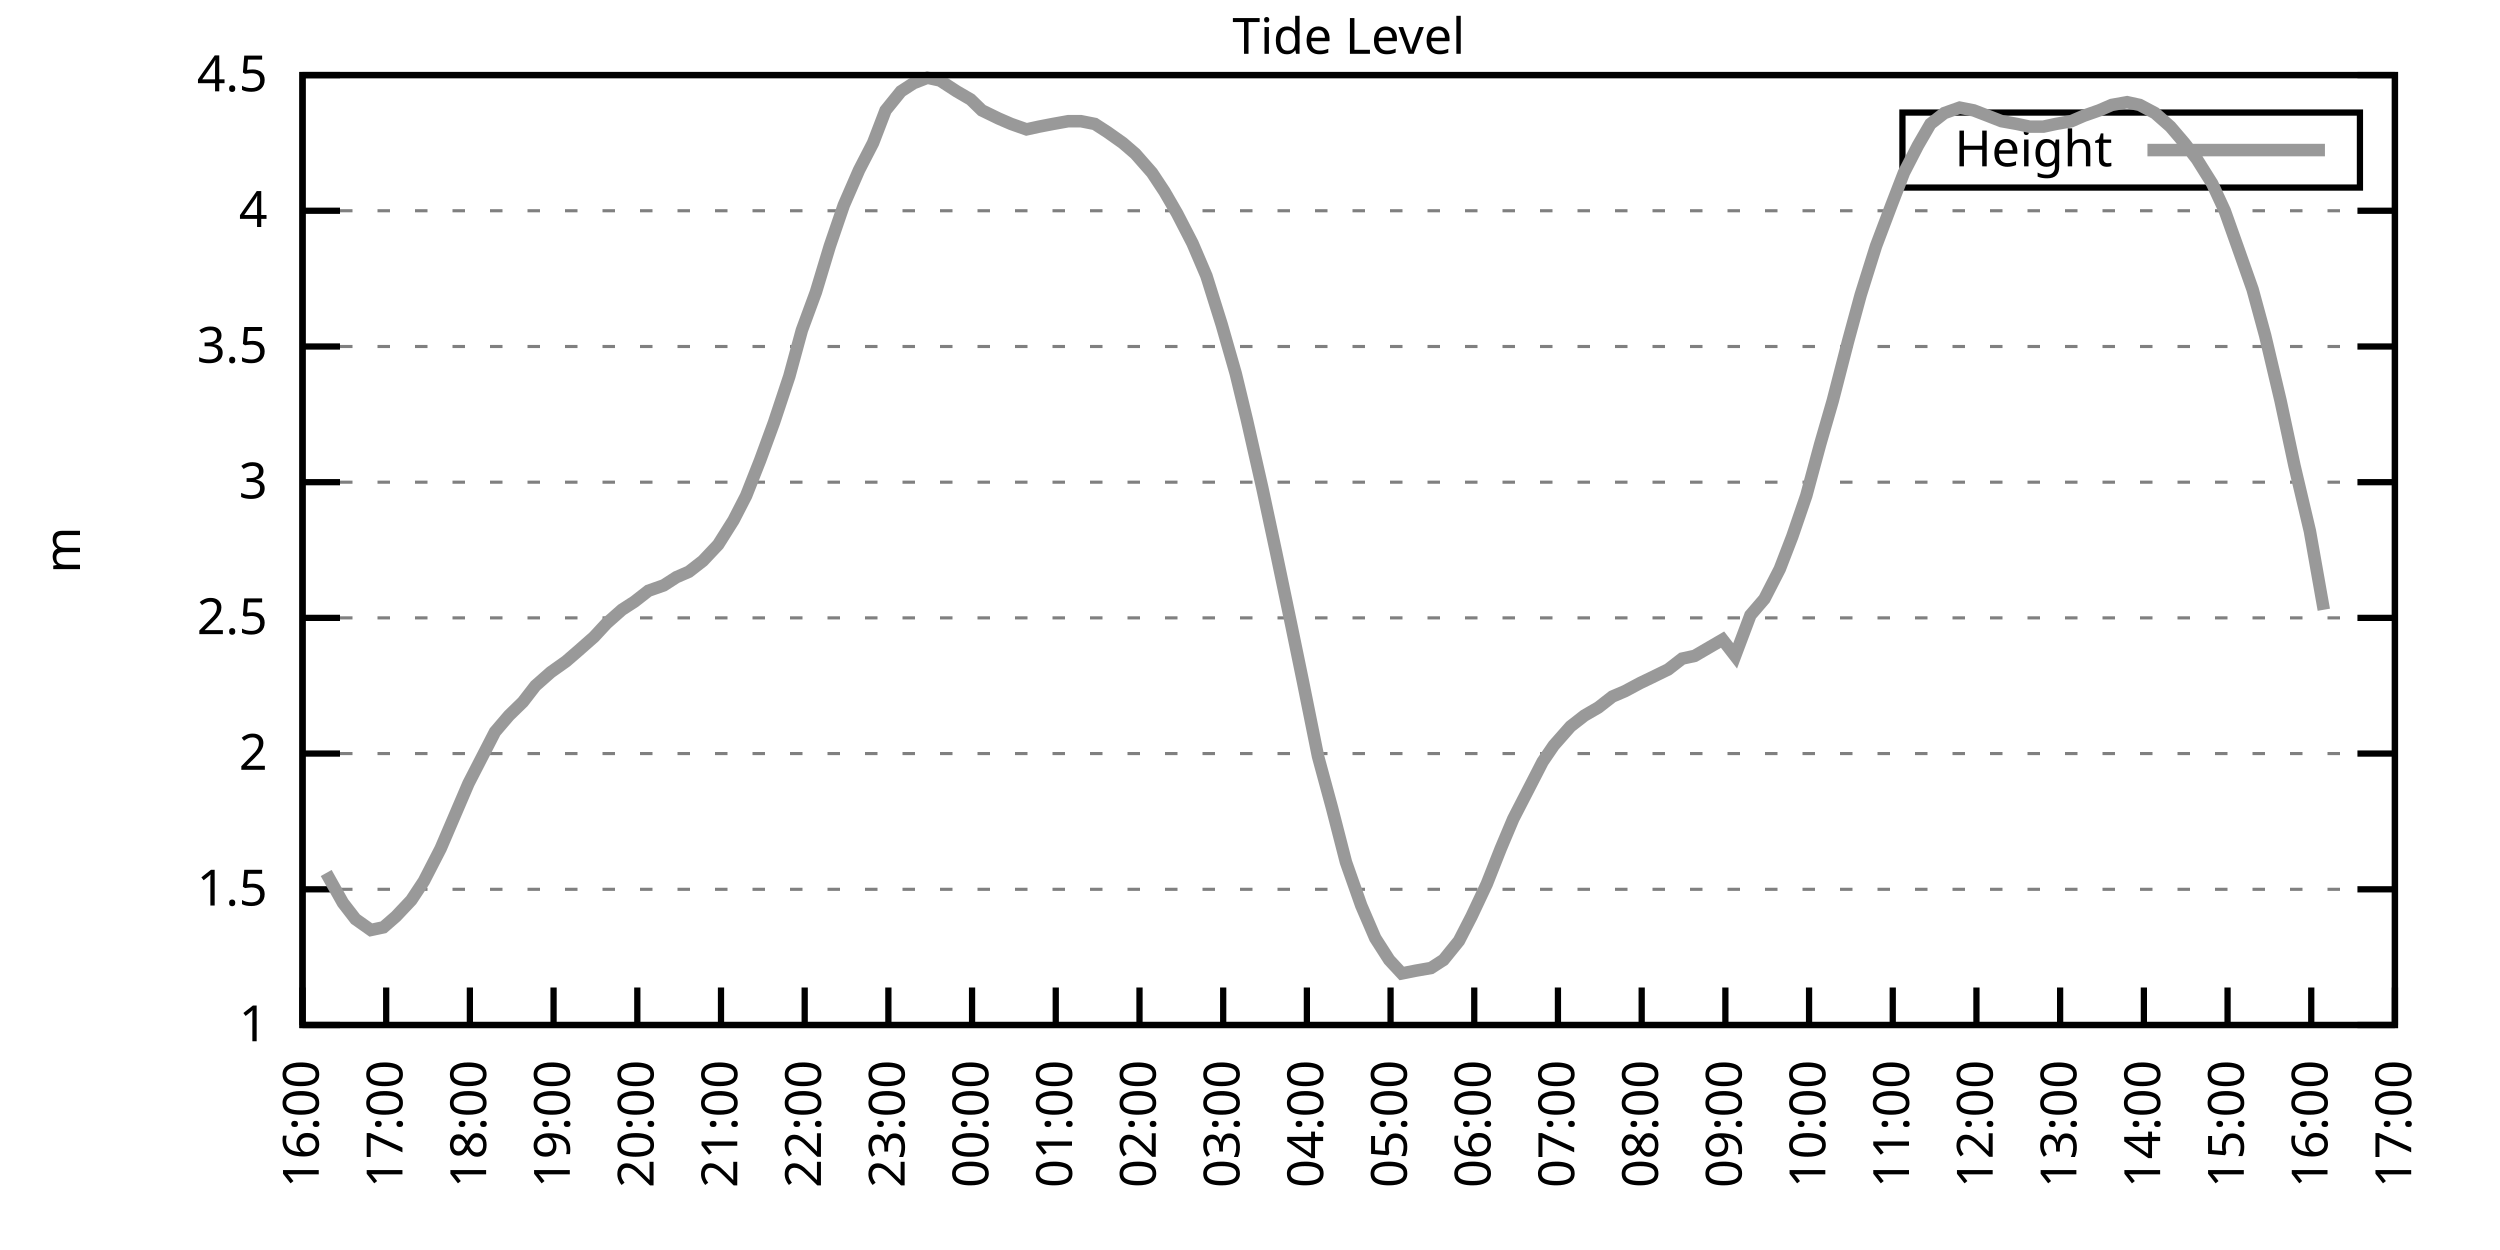
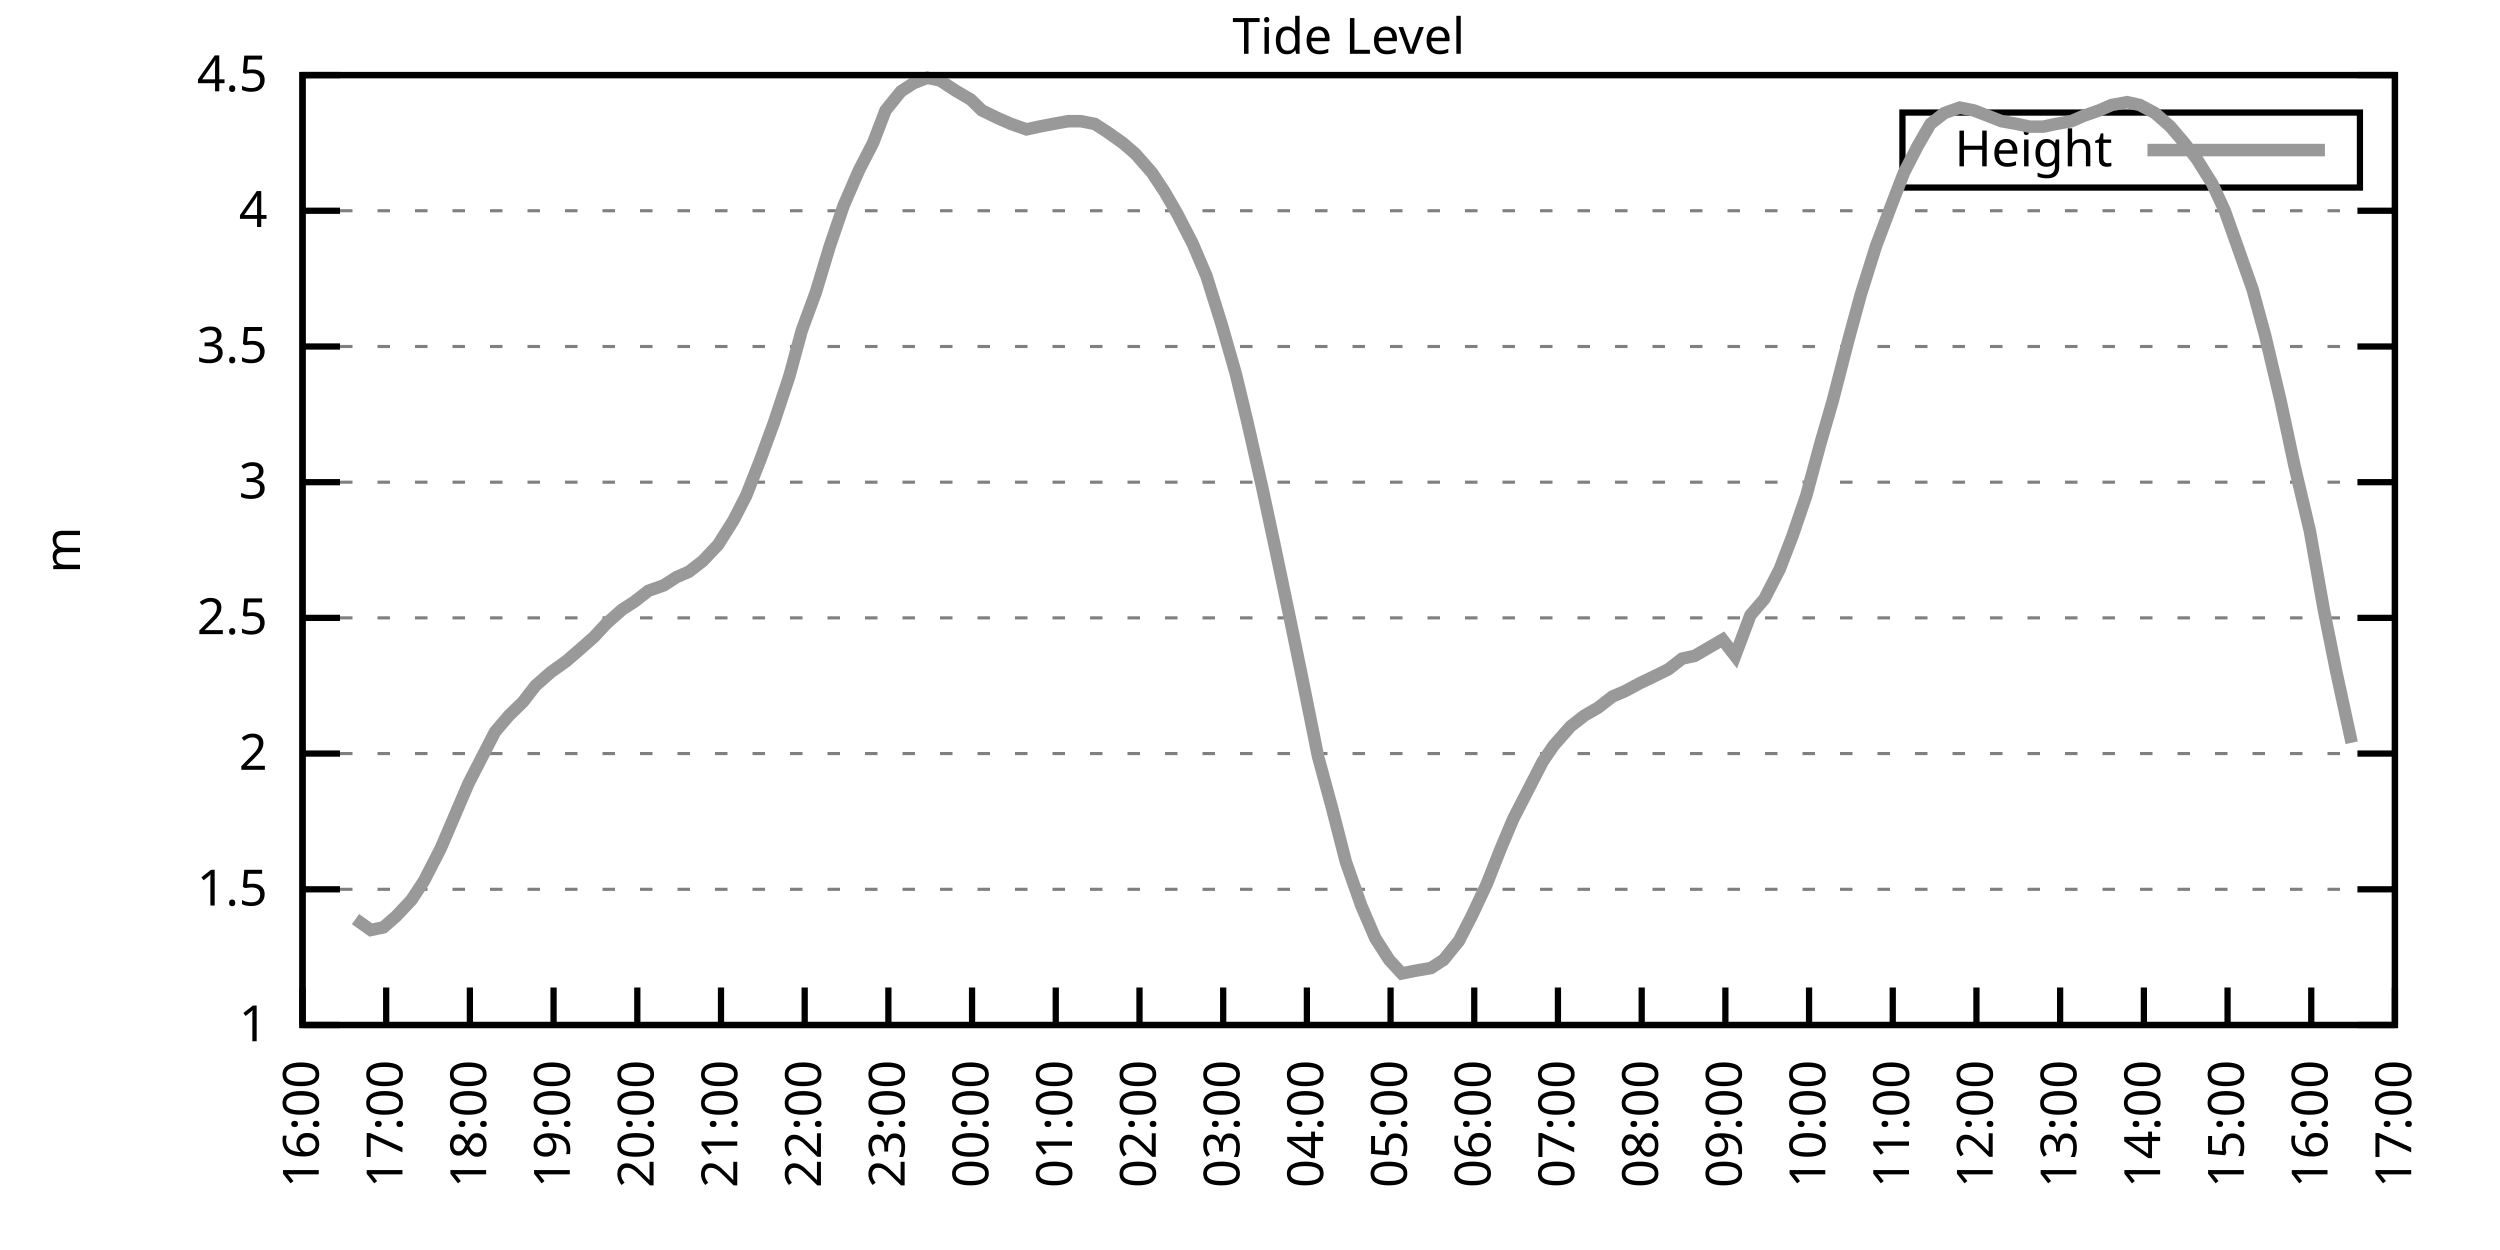
<svg xmlns="http://www.w3.org/2000/svg" xmlns:xlink="http://www.w3.org/1999/xlink" width="400" height="200" viewBox="0 0 400 200">
  <g id="gnuplot_canvas">
    <rect x="0" y="0" width="400" height="200" fill="none" />
    <defs>
      <circle id="gpDot" r="0.5" stroke-width="0.5" stroke="currentColor" />
      <path id="gpPt0" stroke-width="0.333" stroke="currentColor" d="M-1,0 h2 M0,-1 v2" />
      <path id="gpPt1" stroke-width="0.333" stroke="currentColor" d="M-1,-1 L1,1 M1,-1 L-1,1" />
      <path id="gpPt2" stroke-width="0.333" stroke="currentColor" d="M-1,0 L1,0 M0,-1 L0,1 M-1,-1 L1,1 M-1,1 L1,-1" />
      <rect id="gpPt3" stroke-width="0.333" stroke="currentColor" x="-1" y="-1" width="2" height="2" />
      <rect id="gpPt4" stroke-width="0.333" stroke="currentColor" fill="currentColor" x="-1" y="-1" width="2" height="2" />
      <circle id="gpPt5" stroke-width="0.333" stroke="currentColor" cx="0" cy="0" r="1" />
      <use xlink:href="#gpPt5" id="gpPt6" fill="currentColor" stroke="none" />
      <path id="gpPt7" stroke-width="0.333" stroke="currentColor" d="M0,-1.33 L-1.33,0.67 L1.33,0.67 z" />
      <use xlink:href="#gpPt7" id="gpPt8" fill="currentColor" stroke="none" />
      <use xlink:href="#gpPt7" id="gpPt9" stroke="currentColor" transform="rotate(180)" />
      <use xlink:href="#gpPt9" id="gpPt10" fill="currentColor" stroke="none" />
      <use xlink:href="#gpPt3" id="gpPt11" stroke="currentColor" transform="rotate(45)" />
      <use xlink:href="#gpPt11" id="gpPt12" fill="currentColor" stroke="none" />
      <path id="gpPt13" stroke-width="0.333" stroke="currentColor" d="M0,1.330 L1.265,0.411 L0.782,-1.067 L-0.782,-1.076 L-1.265,0.411 z" />
      <use xlink:href="#gpPt13" id="gpPt14" fill="currentColor" stroke="none" />
      <filter id="textbox" filterUnits="objectBoundingBox" x="0" y="0" height="1" width="1">
        <feFlood flood-color="white" flood-opacity="1" result="bgnd" />
        <feComposite in="SourceGraphic" in2="bgnd" operator="atop" />
      </filter>
      <filter id="greybox" filterUnits="objectBoundingBox" x="0" y="0" height="1" width="1">
        <feFlood flood-color="lightgrey" flood-opacity="1" result="grey" />
        <feComposite in="SourceGraphic" in2="grey" operator="atop" />
      </filter>
    </defs>
    <g fill="none" color="white" stroke="currentColor" stroke-width="1.00" stroke-linecap="butt" stroke-linejoin="miter">
</g>
    <g fill="none" color="black" stroke="currentColor" stroke-width="1.00" stroke-linecap="butt" stroke-linejoin="miter">
      <g stroke="none" shape-rendering="crispEdges">
        <polygon fill="rgb(255, 255, 255)" points="48.40,164.00 383.18,164.00 383.18,12.02 48.40,12.02 " />
      </g>
    </g>
    <g fill="none" color="black" stroke="currentColor" stroke-width="1.00" stroke-linecap="butt" stroke-linejoin="miter">
</g>
    <g fill="none" color="black" stroke="black" stroke-width="0.50" stroke-linecap="butt" stroke-linejoin="miter">
</g>
    <g fill="none" color="gray" stroke="currentColor" stroke-width="0.50" stroke-linecap="butt" stroke-linejoin="miter">
      <path stroke="gray" stroke-dasharray="2,4" class="gridline" d="M48.40,164.00 L383.19,164.00  " />
    </g>
    <g fill="none" color="gray" stroke="gray" stroke-width="1.00" stroke-linecap="butt" stroke-linejoin="miter">
</g>
    <g fill="none" color="black" stroke="currentColor" stroke-width="1.00" stroke-linecap="butt" stroke-linejoin="miter">
      <path stroke="black" d="M48.40,164.00 L54.40,164.00 M383.19,164.00 L377.19,164.00  " />
      <g transform="translate(42.80,166.60)" stroke="none" fill="black" font-family="Sans" font-size="8.00" text-anchor="end">
        <text>
          <tspan font-family="Sans"> 1</tspan>
        </text>
      </g>
    </g>
    <g fill="none" color="black" stroke="currentColor" stroke-width="1.00" stroke-linecap="butt" stroke-linejoin="miter">
</g>
    <g fill="none" color="black" stroke="black" stroke-width="0.50" stroke-linecap="butt" stroke-linejoin="miter">
</g>
    <g fill="none" color="gray" stroke="currentColor" stroke-width="0.50" stroke-linecap="butt" stroke-linejoin="miter">
      <path stroke="gray" stroke-dasharray="2,4" class="gridline" d="M48.40,142.29 L383.19,142.29  " />
    </g>
    <g fill="none" color="gray" stroke="gray" stroke-width="1.00" stroke-linecap="butt" stroke-linejoin="miter">
</g>
    <g fill="none" color="black" stroke="currentColor" stroke-width="1.00" stroke-linecap="butt" stroke-linejoin="miter">
      <path stroke="black" d="M48.40,142.29 L54.40,142.29 M383.19,142.29 L377.19,142.29  " />
      <g transform="translate(42.80,144.89)" stroke="none" fill="black" font-family="Sans" font-size="8.00" text-anchor="end">
        <text>
          <tspan font-family="Sans"> 1.5</tspan>
        </text>
      </g>
    </g>
    <g fill="none" color="black" stroke="currentColor" stroke-width="1.00" stroke-linecap="butt" stroke-linejoin="miter">
</g>
    <g fill="none" color="black" stroke="black" stroke-width="0.50" stroke-linecap="butt" stroke-linejoin="miter">
</g>
    <g fill="none" color="gray" stroke="currentColor" stroke-width="0.50" stroke-linecap="butt" stroke-linejoin="miter">
      <path stroke="gray" stroke-dasharray="2,4" class="gridline" d="M48.40,120.57 L383.19,120.57  " />
    </g>
    <g fill="none" color="gray" stroke="gray" stroke-width="1.00" stroke-linecap="butt" stroke-linejoin="miter">
</g>
    <g fill="none" color="black" stroke="currentColor" stroke-width="1.00" stroke-linecap="butt" stroke-linejoin="miter">
      <path stroke="black" d="M48.40,120.57 L54.40,120.57 M383.19,120.57 L377.19,120.57  " />
      <g transform="translate(42.80,123.17)" stroke="none" fill="black" font-family="Sans" font-size="8.00" text-anchor="end">
        <text>
          <tspan font-family="Sans"> 2</tspan>
        </text>
      </g>
    </g>
    <g fill="none" color="black" stroke="currentColor" stroke-width="1.00" stroke-linecap="butt" stroke-linejoin="miter">
</g>
    <g fill="none" color="black" stroke="black" stroke-width="0.50" stroke-linecap="butt" stroke-linejoin="miter">
</g>
    <g fill="none" color="gray" stroke="currentColor" stroke-width="0.50" stroke-linecap="butt" stroke-linejoin="miter">
      <path stroke="gray" stroke-dasharray="2,4" class="gridline" d="M48.40,98.86 L383.19,98.86  " />
    </g>
    <g fill="none" color="gray" stroke="gray" stroke-width="1.00" stroke-linecap="butt" stroke-linejoin="miter">
</g>
    <g fill="none" color="black" stroke="currentColor" stroke-width="1.00" stroke-linecap="butt" stroke-linejoin="miter">
      <path stroke="black" d="M48.40,98.86 L54.40,98.86 M383.19,98.86 L377.19,98.86  " />
      <g transform="translate(42.80,101.46)" stroke="none" fill="black" font-family="Sans" font-size="8.00" text-anchor="end">
        <text>
          <tspan font-family="Sans"> 2.5</tspan>
        </text>
      </g>
    </g>
    <g fill="none" color="black" stroke="currentColor" stroke-width="1.00" stroke-linecap="butt" stroke-linejoin="miter">
</g>
    <g fill="none" color="black" stroke="black" stroke-width="0.50" stroke-linecap="butt" stroke-linejoin="miter">
</g>
    <g fill="none" color="gray" stroke="currentColor" stroke-width="0.50" stroke-linecap="butt" stroke-linejoin="miter">
      <path stroke="gray" stroke-dasharray="2,4" class="gridline" d="M48.40,77.15 L383.19,77.15  " />
    </g>
    <g fill="none" color="gray" stroke="gray" stroke-width="1.00" stroke-linecap="butt" stroke-linejoin="miter">
</g>
    <g fill="none" color="black" stroke="currentColor" stroke-width="1.00" stroke-linecap="butt" stroke-linejoin="miter">
      <path stroke="black" d="M48.40,77.15 L54.40,77.15 M383.19,77.15 L377.19,77.15  " />
      <g transform="translate(42.80,79.75)" stroke="none" fill="black" font-family="Sans" font-size="8.00" text-anchor="end">
        <text>
          <tspan font-family="Sans"> 3</tspan>
        </text>
      </g>
    </g>
    <g fill="none" color="black" stroke="currentColor" stroke-width="1.00" stroke-linecap="butt" stroke-linejoin="miter">
</g>
    <g fill="none" color="black" stroke="black" stroke-width="0.50" stroke-linecap="butt" stroke-linejoin="miter">
</g>
    <g fill="none" color="gray" stroke="currentColor" stroke-width="0.50" stroke-linecap="butt" stroke-linejoin="miter">
      <path stroke="gray" stroke-dasharray="2,4" class="gridline" d="M48.40,55.44 L383.19,55.44  " />
    </g>
    <g fill="none" color="gray" stroke="gray" stroke-width="1.00" stroke-linecap="butt" stroke-linejoin="miter">
</g>
    <g fill="none" color="black" stroke="currentColor" stroke-width="1.00" stroke-linecap="butt" stroke-linejoin="miter">
      <path stroke="black" d="M48.40,55.44 L54.40,55.44 M383.19,55.44 L377.19,55.44  " />
      <g transform="translate(42.80,58.04)" stroke="none" fill="black" font-family="Sans" font-size="8.00" text-anchor="end">
        <text>
          <tspan font-family="Sans"> 3.5</tspan>
        </text>
      </g>
    </g>
    <g fill="none" color="black" stroke="currentColor" stroke-width="1.00" stroke-linecap="butt" stroke-linejoin="miter">
</g>
    <g fill="none" color="black" stroke="black" stroke-width="0.50" stroke-linecap="butt" stroke-linejoin="miter">
</g>
    <g fill="none" color="gray" stroke="currentColor" stroke-width="0.50" stroke-linecap="butt" stroke-linejoin="miter">
      <path stroke="gray" stroke-dasharray="2,4" class="gridline" d="M48.40,33.72 L383.19,33.72  " />
    </g>
    <g fill="none" color="gray" stroke="gray" stroke-width="1.00" stroke-linecap="butt" stroke-linejoin="miter">
</g>
    <g fill="none" color="black" stroke="currentColor" stroke-width="1.00" stroke-linecap="butt" stroke-linejoin="miter">
      <path stroke="black" d="M48.40,33.72 L54.40,33.72 M383.19,33.72 L377.19,33.72  " />
      <g transform="translate(42.80,36.32)" stroke="none" fill="black" font-family="Sans" font-size="8.00" text-anchor="end">
        <text>
          <tspan font-family="Sans"> 4</tspan>
        </text>
      </g>
    </g>
    <g fill="none" color="black" stroke="currentColor" stroke-width="1.00" stroke-linecap="butt" stroke-linejoin="miter">
</g>
    <g fill="none" color="black" stroke="black" stroke-width="0.50" stroke-linecap="butt" stroke-linejoin="miter">
</g>
    <g fill="none" color="gray" stroke="currentColor" stroke-width="0.50" stroke-linecap="butt" stroke-linejoin="miter">
      <path stroke="gray" stroke-dasharray="2,4" class="gridline" d="M48.40,12.01 L383.19,12.01  " />
    </g>
    <g fill="none" color="gray" stroke="gray" stroke-width="1.00" stroke-linecap="butt" stroke-linejoin="miter">
</g>
    <g fill="none" color="black" stroke="currentColor" stroke-width="1.00" stroke-linecap="butt" stroke-linejoin="miter">
      <path stroke="black" d="M48.40,12.01 L54.40,12.01 M383.19,12.01 L377.19,12.01  " />
      <g transform="translate(42.80,14.61)" stroke="none" fill="black" font-family="Sans" font-size="8.00" text-anchor="end">
        <text>
          <tspan font-family="Sans"> 4.5</tspan>
        </text>
      </g>
    </g>
    <g fill="none" color="black" stroke="currentColor" stroke-width="1.00" stroke-linecap="butt" stroke-linejoin="miter">
      <path stroke="black" d="M48.40,164.00 L48.40,158.00  " />
      <g transform="translate(51.00,169.60) rotate(270.00)" stroke="none" fill="black" font-family="Sans" font-size="8.00" text-anchor="end">
        <text>
          <tspan font-family="Sans">16:00</tspan>
        </text>
      </g>
    </g>
    <g fill="none" color="black" stroke="currentColor" stroke-width="1.00" stroke-linecap="butt" stroke-linejoin="miter">
      <path stroke="black" d="M61.79,164.00 L61.79,158.00  " />
      <g transform="translate(64.39,169.60) rotate(270.00)" stroke="none" fill="black" font-family="Sans" font-size="8.00" text-anchor="end">
        <text>
          <tspan font-family="Sans">17:00</tspan>
        </text>
      </g>
    </g>
    <g fill="none" color="black" stroke="currentColor" stroke-width="1.00" stroke-linecap="butt" stroke-linejoin="miter">
      <path stroke="black" d="M75.18,164.00 L75.18,158.00  " />
      <g transform="translate(77.78,169.60) rotate(270.00)" stroke="none" fill="black" font-family="Sans" font-size="8.00" text-anchor="end">
        <text>
          <tspan font-family="Sans">18:00</tspan>
        </text>
      </g>
    </g>
    <g fill="none" color="black" stroke="currentColor" stroke-width="1.00" stroke-linecap="butt" stroke-linejoin="miter">
      <path stroke="black" d="M88.57,164.00 L88.57,158.00  " />
      <g transform="translate(91.17,169.60) rotate(270.00)" stroke="none" fill="black" font-family="Sans" font-size="8.00" text-anchor="end">
        <text>
          <tspan font-family="Sans">19:00</tspan>
        </text>
      </g>
    </g>
    <g fill="none" color="black" stroke="currentColor" stroke-width="1.00" stroke-linecap="butt" stroke-linejoin="miter">
      <path stroke="black" d="M101.97,164.00 L101.97,158.00  " />
      <g transform="translate(104.57,169.60) rotate(270.00)" stroke="none" fill="black" font-family="Sans" font-size="8.00" text-anchor="end">
        <text>
          <tspan font-family="Sans">20:00</tspan>
        </text>
      </g>
    </g>
    <g fill="none" color="black" stroke="currentColor" stroke-width="1.00" stroke-linecap="butt" stroke-linejoin="miter">
      <path stroke="black" d="M115.36,164.00 L115.36,158.00  " />
      <g transform="translate(117.96,169.60) rotate(270.00)" stroke="none" fill="black" font-family="Sans" font-size="8.00" text-anchor="end">
        <text>
          <tspan font-family="Sans">21:00</tspan>
        </text>
      </g>
    </g>
    <g fill="none" color="black" stroke="currentColor" stroke-width="1.00" stroke-linecap="butt" stroke-linejoin="miter">
      <path stroke="black" d="M128.75,164.00 L128.75,158.00  " />
      <g transform="translate(131.35,169.60) rotate(270.00)" stroke="none" fill="black" font-family="Sans" font-size="8.00" text-anchor="end">
        <text>
          <tspan font-family="Sans">22:00</tspan>
        </text>
      </g>
    </g>
    <g fill="none" color="black" stroke="currentColor" stroke-width="1.00" stroke-linecap="butt" stroke-linejoin="miter">
      <path stroke="black" d="M142.14,164.00 L142.14,158.00  " />
      <g transform="translate(144.74,169.60) rotate(270.00)" stroke="none" fill="black" font-family="Sans" font-size="8.00" text-anchor="end">
        <text>
          <tspan font-family="Sans">23:00</tspan>
        </text>
      </g>
    </g>
    <g fill="none" color="black" stroke="currentColor" stroke-width="1.00" stroke-linecap="butt" stroke-linejoin="miter">
      <path stroke="black" d="M155.53,164.00 L155.53,158.00  " />
      <g transform="translate(158.13,169.60) rotate(270.00)" stroke="none" fill="black" font-family="Sans" font-size="8.00" text-anchor="end">
        <text>
          <tspan font-family="Sans">00:00</tspan>
        </text>
      </g>
    </g>
    <g fill="none" color="black" stroke="currentColor" stroke-width="1.00" stroke-linecap="butt" stroke-linejoin="miter">
      <path stroke="black" d="M168.92,164.00 L168.92,158.00  " />
      <g transform="translate(171.52,169.60) rotate(270.00)" stroke="none" fill="black" font-family="Sans" font-size="8.00" text-anchor="end">
        <text>
          <tspan font-family="Sans">01:00</tspan>
        </text>
      </g>
    </g>
    <g fill="none" color="black" stroke="currentColor" stroke-width="1.00" stroke-linecap="butt" stroke-linejoin="miter">
      <path stroke="black" d="M182.32,164.00 L182.32,158.00  " />
      <g transform="translate(184.92,169.60) rotate(270.00)" stroke="none" fill="black" font-family="Sans" font-size="8.00" text-anchor="end">
        <text>
          <tspan font-family="Sans">02:00</tspan>
        </text>
      </g>
    </g>
    <g fill="none" color="black" stroke="currentColor" stroke-width="1.00" stroke-linecap="butt" stroke-linejoin="miter">
      <path stroke="black" d="M195.71,164.00 L195.71,158.00  " />
      <g transform="translate(198.31,169.60) rotate(270.00)" stroke="none" fill="black" font-family="Sans" font-size="8.00" text-anchor="end">
        <text>
          <tspan font-family="Sans">03:00</tspan>
        </text>
      </g>
    </g>
    <g fill="none" color="black" stroke="currentColor" stroke-width="1.00" stroke-linecap="butt" stroke-linejoin="miter">
      <path stroke="black" d="M209.10,164.00 L209.10,158.00  " />
      <g transform="translate(211.70,169.60) rotate(270.00)" stroke="none" fill="black" font-family="Sans" font-size="8.00" text-anchor="end">
        <text>
          <tspan font-family="Sans">04:00</tspan>
        </text>
      </g>
    </g>
    <g fill="none" color="black" stroke="currentColor" stroke-width="1.00" stroke-linecap="butt" stroke-linejoin="miter">
      <path stroke="black" d="M222.49,164.00 L222.49,158.00  " />
      <g transform="translate(225.09,169.60) rotate(270.00)" stroke="none" fill="black" font-family="Sans" font-size="8.00" text-anchor="end">
        <text>
          <tspan font-family="Sans">05:00</tspan>
        </text>
      </g>
    </g>
    <g fill="none" color="black" stroke="currentColor" stroke-width="1.00" stroke-linecap="butt" stroke-linejoin="miter">
      <path stroke="black" d="M235.88,164.00 L235.88,158.00  " />
      <g transform="translate(238.48,169.60) rotate(270.00)" stroke="none" fill="black" font-family="Sans" font-size="8.00" text-anchor="end">
        <text>
          <tspan font-family="Sans">06:00</tspan>
        </text>
      </g>
    </g>
    <g fill="none" color="black" stroke="currentColor" stroke-width="1.00" stroke-linecap="butt" stroke-linejoin="miter">
      <path stroke="black" d="M249.27,164.00 L249.27,158.00  " />
      <g transform="translate(251.87,169.60) rotate(270.00)" stroke="none" fill="black" font-family="Sans" font-size="8.00" text-anchor="end">
        <text>
          <tspan font-family="Sans">07:00</tspan>
        </text>
      </g>
    </g>
    <g fill="none" color="black" stroke="currentColor" stroke-width="1.00" stroke-linecap="butt" stroke-linejoin="miter">
      <path stroke="black" d="M262.67,164.00 L262.67,158.00  " />
      <g transform="translate(265.27,169.60) rotate(270.00)" stroke="none" fill="black" font-family="Sans" font-size="8.00" text-anchor="end">
        <text>
          <tspan font-family="Sans">08:00</tspan>
        </text>
      </g>
    </g>
    <g fill="none" color="black" stroke="currentColor" stroke-width="1.00" stroke-linecap="butt" stroke-linejoin="miter">
      <path stroke="black" d="M276.06,164.00 L276.06,158.00  " />
      <g transform="translate(278.66,169.60) rotate(270.00)" stroke="none" fill="black" font-family="Sans" font-size="8.00" text-anchor="end">
        <text>
          <tspan font-family="Sans">09:00</tspan>
        </text>
      </g>
    </g>
    <g fill="none" color="black" stroke="currentColor" stroke-width="1.00" stroke-linecap="butt" stroke-linejoin="miter">
      <path stroke="black" d="M289.45,164.00 L289.45,158.00  " />
      <g transform="translate(292.05,169.60) rotate(270.00)" stroke="none" fill="black" font-family="Sans" font-size="8.00" text-anchor="end">
        <text>
          <tspan font-family="Sans">10:00</tspan>
        </text>
      </g>
    </g>
    <g fill="none" color="black" stroke="currentColor" stroke-width="1.00" stroke-linecap="butt" stroke-linejoin="miter">
      <path stroke="black" d="M302.84,164.00 L302.84,158.00  " />
      <g transform="translate(305.44,169.60) rotate(270.00)" stroke="none" fill="black" font-family="Sans" font-size="8.00" text-anchor="end">
        <text>
          <tspan font-family="Sans">11:00</tspan>
        </text>
      </g>
    </g>
    <g fill="none" color="black" stroke="currentColor" stroke-width="1.00" stroke-linecap="butt" stroke-linejoin="miter">
      <path stroke="black" d="M316.23,164.00 L316.23,158.00  " />
      <g transform="translate(318.83,169.60) rotate(270.00)" stroke="none" fill="black" font-family="Sans" font-size="8.00" text-anchor="end">
        <text>
          <tspan font-family="Sans">12:00</tspan>
        </text>
      </g>
    </g>
    <g fill="none" color="black" stroke="currentColor" stroke-width="1.00" stroke-linecap="butt" stroke-linejoin="miter">
      <path stroke="black" d="M329.62,164.00 L329.62,158.00  " />
      <g transform="translate(332.22,169.60) rotate(270.00)" stroke="none" fill="black" font-family="Sans" font-size="8.00" text-anchor="end">
        <text>
          <tspan font-family="Sans">13:00</tspan>
        </text>
      </g>
    </g>
    <g fill="none" color="black" stroke="currentColor" stroke-width="1.00" stroke-linecap="butt" stroke-linejoin="miter">
      <path stroke="black" d="M343.02,164.00 L343.02,158.00  " />
      <g transform="translate(345.62,169.60) rotate(270.00)" stroke="none" fill="black" font-family="Sans" font-size="8.00" text-anchor="end">
        <text>
          <tspan font-family="Sans">14:00</tspan>
        </text>
      </g>
    </g>
    <g fill="none" color="black" stroke="currentColor" stroke-width="1.00" stroke-linecap="butt" stroke-linejoin="miter">
      <path stroke="black" d="M356.41,164.00 L356.41,158.00  " />
      <g transform="translate(359.01,169.60) rotate(270.00)" stroke="none" fill="black" font-family="Sans" font-size="8.00" text-anchor="end">
        <text>
          <tspan font-family="Sans">15:00</tspan>
        </text>
      </g>
    </g>
    <g fill="none" color="black" stroke="currentColor" stroke-width="1.00" stroke-linecap="butt" stroke-linejoin="miter">
      <path stroke="black" d="M369.80,164.00 L369.80,158.00  " />
      <g transform="translate(372.40,169.60) rotate(270.00)" stroke="none" fill="black" font-family="Sans" font-size="8.00" text-anchor="end">
        <text>
          <tspan font-family="Sans">16:00</tspan>
        </text>
      </g>
    </g>
    <g fill="none" color="black" stroke="currentColor" stroke-width="1.00" stroke-linecap="butt" stroke-linejoin="miter">
      <path stroke="black" d="M383.19,164.00 L383.19,158.00  " />
      <g transform="translate(385.79,169.60) rotate(270.00)" stroke="none" fill="black" font-family="Sans" font-size="8.00" text-anchor="end">
        <text>
          <tspan font-family="Sans">17:00</tspan>
        </text>
      </g>
    </g>
    <g fill="none" color="black" stroke="currentColor" stroke-width="1.00" stroke-linecap="butt" stroke-linejoin="miter">
</g>
    <g fill="none" color="black" stroke="currentColor" stroke-width="1.00" stroke-linecap="butt" stroke-linejoin="miter">
      <path stroke="black" d="M48.40,12.01 L48.40,164.00 L383.19,164.00 L383.19,12.01 L48.40,12.01 Z  " />
    </g>
    <g fill="none" color="black" stroke="currentColor" stroke-width="1.00" stroke-linecap="butt" stroke-linejoin="miter">
</g>
    <g fill="none" color="black" stroke="currentColor" stroke-width="1.00" stroke-linecap="butt" stroke-linejoin="miter">
      <path stroke="black" d="M304.39,30.01 L304.39,18.01 L377.59,18.01 L377.59,30.01 L304.39,30.01 Z  " />
    </g>
    <g id="Tide_level_plot_1">
      <g fill="none" color="white" stroke="black" stroke-width="2.00" stroke-linecap="butt" stroke-linejoin="miter">
</g>
      <g fill="none" color="black" stroke="currentColor" stroke-width="2.00" stroke-linecap="butt" stroke-linejoin="miter">
        <g transform="translate(337.99,26.61)" stroke="none" fill="black" font-family="Sans" font-size="8.00" text-anchor="end">
          <text>
            <tspan font-family="Sans">Height</tspan>
          </text>
        </g>
      </g>
      <g fill="none" color="black" stroke="currentColor" stroke-width="2.00" stroke-linecap="butt" stroke-linejoin="miter">
-         <path stroke="rgb(153, 153, 153)" d="M343.59,24.01 L371.99,24.01 M52.19,139.68 L54.87,144.46 L56.88,147.06 L59.34,148.80 L61.35,148.37 L63.35,146.63   L65.81,144.02 L67.82,140.98 L70.50,135.77 L72.73,130.56 L74.96,125.35 L77.19,121.01 L79.20,117.10 L81.43,114.49   L83.66,112.32 L85.67,109.72 L88.13,107.55 L90.58,105.81 L92.59,104.07 L95.05,101.90 L97.06,99.73 L99.51,97.56   L101.52,96.26 L103.75,94.52 L106.21,93.65 L108.22,92.35 L110.22,91.48 L112.46,89.74 L114.91,87.14 L117.37,83.23   L119.38,79.32 L121.61,73.67 L123.84,67.59 L126.29,60.21 L128.30,52.83 L130.54,46.75 L132.77,39.37 L135.00,32.85   L137.45,27.21 L139.69,22.87 L141.69,17.66 L144.15,14.62 L146.16,13.31 L148.39,12.44 L150.40,12.88 L153.08,14.62   L155.31,15.92 L157.10,17.66 L159.77,18.96 L161.78,19.83 L164.24,20.70 L166.25,20.26 L168.48,19.83 L170.93,19.39   L172.94,19.39 L175.17,19.83 L177.18,21.13 L179.64,22.87 L181.65,24.60 L184.32,27.64 L186.33,30.68 L188.34,34.16   L190.80,38.93 L193.03,44.15 L195.48,51.96 L197.72,59.78 L199.50,67.16 L201.96,78.02 L204.19,88.44 L206.64,100.16   L208.43,108.85 L210.88,121.01 L213.12,129.26 L215.35,137.94 L217.80,144.89 L220.04,150.10 L222.27,153.58 L224.28,155.75   L226.51,155.31 L228.96,154.88 L230.97,153.58 L233.43,150.54 L235.44,146.63 L237.89,141.42 L240.12,135.77 L242.13,131.00   L244.59,126.22 L246.82,121.88 L248.60,119.27 L251.28,116.23 L253.51,114.49 L255.75,113.19 L257.98,111.45 L259.99,110.59   L262.44,109.28 L264.23,108.42 L266.91,107.11 L269.14,105.38 L271.15,104.94 L273.38,103.64 L275.61,102.34 L277.62,104.94   L280.07,98.43 L282.31,95.82 L284.76,91.04 L286.77,85.83 L289.00,79.32 L291.23,71.07 L293.24,64.12 L295.70,54.57   L297.71,47.18 L300.16,39.37 L302.62,32.85 L304.63,27.64 L306.86,23.30 L308.87,19.83 L311.10,18.09 L313.55,17.22   L315.79,17.66 L318.02,18.52 L320.25,19.39 L322.70,19.83 L324.71,20.26 L326.95,20.26 L328.95,19.83 L331.41,19.39   L333.42,18.52 L335.87,17.66 L337.88,16.79 L340.34,16.35 L342.35,16.79 L344.80,18.09 L347.26,20.26 L349.49,22.87   L351.50,25.47 L353.95,29.38 L355.96,33.72 L357.97,39.37 L360.42,46.32 L362.43,53.70 L364.89,64.12 L367.12,74.54   L369.58,84.97 L371.81,97.56  " />
+         <path stroke="rgb(153, 153, 153)" d="M343.59,24.01 L371.99,24.01 M56.88,147.06 L59.34,148.80 L61.35,148.37 L63.35,146.63 L65.81,144.02 L67.82,140.98   L70.50,135.77 L72.73,130.56 L74.96,125.35 L77.19,121.01 L79.20,117.10 L81.43,114.49 L83.66,112.32 L85.67,109.72   L88.13,107.55 L90.58,105.81 L92.59,104.07 L95.05,101.90 L97.06,99.73 L99.51,97.56 L101.52,96.26 L103.75,94.52   L106.21,93.65 L108.22,92.35 L110.22,91.48 L112.46,89.74 L114.91,87.14 L117.37,83.23 L119.38,79.32 L121.61,73.67   L123.84,67.59 L126.29,60.21 L128.30,52.83 L130.54,46.75 L132.77,39.37 L135.00,32.85 L137.45,27.21 L139.69,22.87   L141.69,17.66 L144.15,14.62 L146.16,13.31 L148.39,12.44 L150.40,12.88 L153.08,14.62 L155.31,15.92 L157.10,17.66   L159.77,18.96 L161.78,19.83 L164.24,20.70 L166.25,20.26 L168.48,19.83 L170.93,19.39 L172.94,19.39 L175.17,19.83   L177.18,21.13 L179.64,22.87 L181.65,24.60 L184.32,27.64 L186.33,30.68 L188.34,34.16 L190.80,38.93 L193.03,44.15   L195.48,51.96 L197.72,59.78 L199.50,67.16 L201.96,78.02 L204.19,88.44 L206.64,100.16 L208.43,108.85 L210.88,121.01   L213.12,129.26 L215.35,137.94 L217.80,144.89 L220.04,150.10 L222.27,153.58 L224.28,155.75 L226.51,155.31 L228.96,154.88   L230.97,153.58 L233.43,150.54 L235.44,146.63 L237.89,141.42 L240.12,135.77 L242.13,131.00 L244.59,126.22 L246.82,121.88   L248.60,119.27 L251.28,116.23 L253.51,114.49 L255.75,113.19 L257.98,111.45 L259.99,110.59 L262.44,109.28 L264.23,108.42   L266.91,107.11 L269.14,105.38 L271.15,104.94 L273.38,103.64 L275.61,102.34 L277.62,104.94 L280.07,98.43 L282.31,95.82   L284.76,91.04 L286.77,85.83 L289.00,79.32 L291.23,71.07 L293.24,64.12 L295.70,54.57 L297.71,47.18 L300.16,39.37   L302.62,32.85 L304.63,27.64 L306.86,23.30 L308.87,19.83 L311.10,18.09 L313.55,17.22 L315.79,17.66 L318.02,18.52   L320.25,19.39 L322.70,19.83 L324.71,20.26 L326.95,20.26 L328.95,19.83 L331.41,19.39 L333.42,18.52 L335.87,17.66   L337.88,16.79 L340.34,16.35 L342.35,16.79 L344.80,18.09 L347.26,20.26 L349.49,22.87 L351.50,25.47 L353.95,29.38   L355.96,33.72 L357.97,39.37 L360.42,46.32 L362.43,53.70 L364.89,64.12 L367.12,74.54 L369.58,84.97 L371.81,97.56   L373.82,107.55 L376.27,118.84  " />
      </g>
    </g>
    <g fill="none" color="black" stroke="currentColor" stroke-width="2.00" stroke-linecap="butt" stroke-linejoin="miter">
</g>
    <g fill="none" color="black" stroke="black" stroke-width="1.00" stroke-linecap="butt" stroke-linejoin="miter">
</g>
    <g fill="none" color="black" stroke="currentColor" stroke-width="1.00" stroke-linecap="butt" stroke-linejoin="miter">
      <path stroke="black" d="M48.40,12.01 L48.40,164.00 L383.19,164.00 L383.19,12.01 L48.40,12.01 Z  " />
      <g transform="translate(12.80,88.01) rotate(270.00)" stroke="none" fill="black" font-family="Sans" font-size="8.00" text-anchor="middle">
        <text>
          <tspan font-family="Sans">m</tspan>
        </text>
      </g>
    </g>
    <g fill="none" color="black" stroke="currentColor" stroke-width="1.00" stroke-linecap="butt" stroke-linejoin="miter">
</g>
    <g fill="none" color="black" stroke="currentColor" stroke-width="1.00" stroke-linecap="butt" stroke-linejoin="miter">
      <g transform="translate(215.79,8.61)" stroke="none" fill="black" font-family="Sans" font-size="8.00" text-anchor="middle">
        <text>
          <tspan font-family="Sans">Tide Level</tspan>
        </text>
      </g>
    </g>
    <g fill="none" color="black" stroke="currentColor" stroke-width="1.00" stroke-linecap="butt" stroke-linejoin="miter">
</g>
  </g>
</svg>
